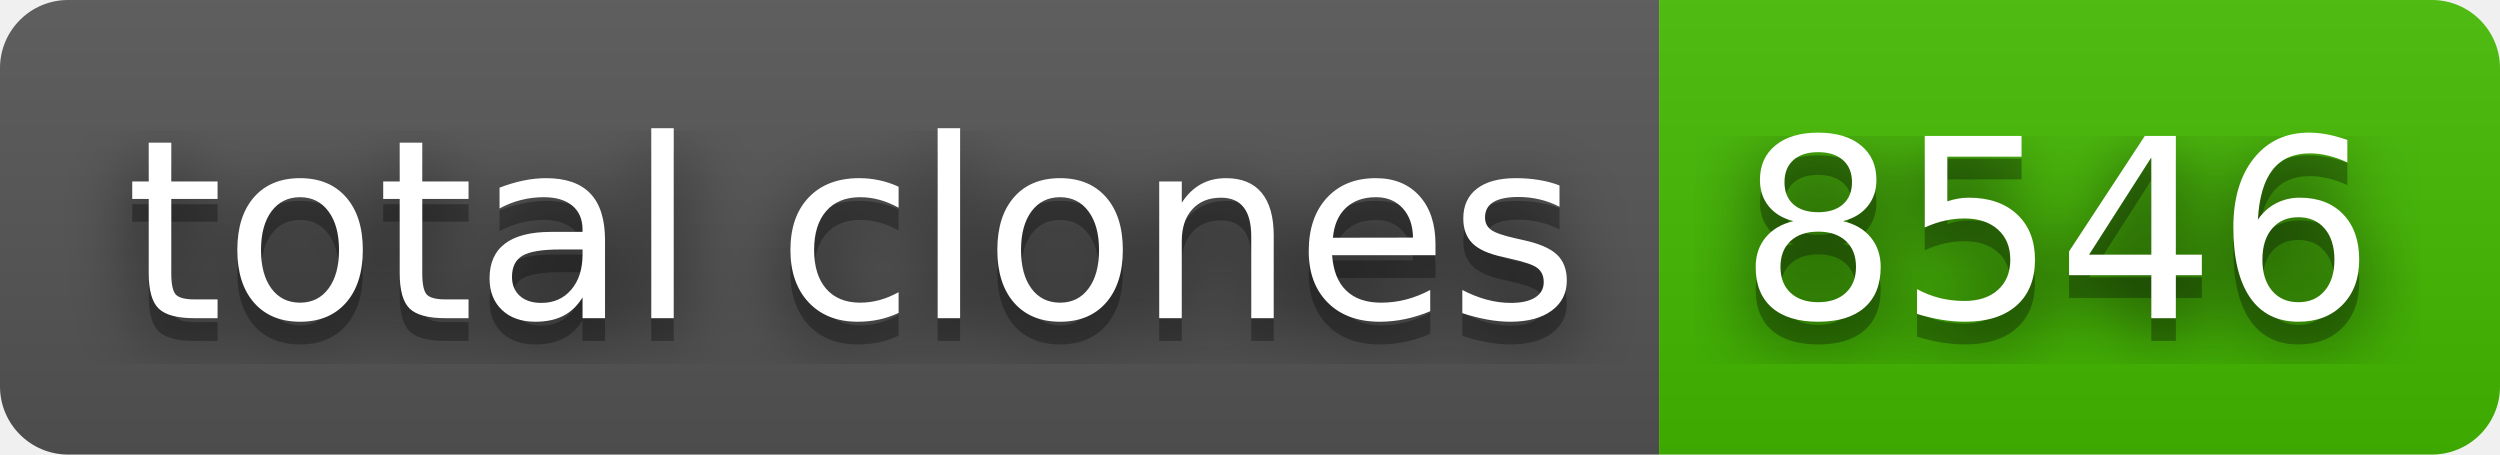
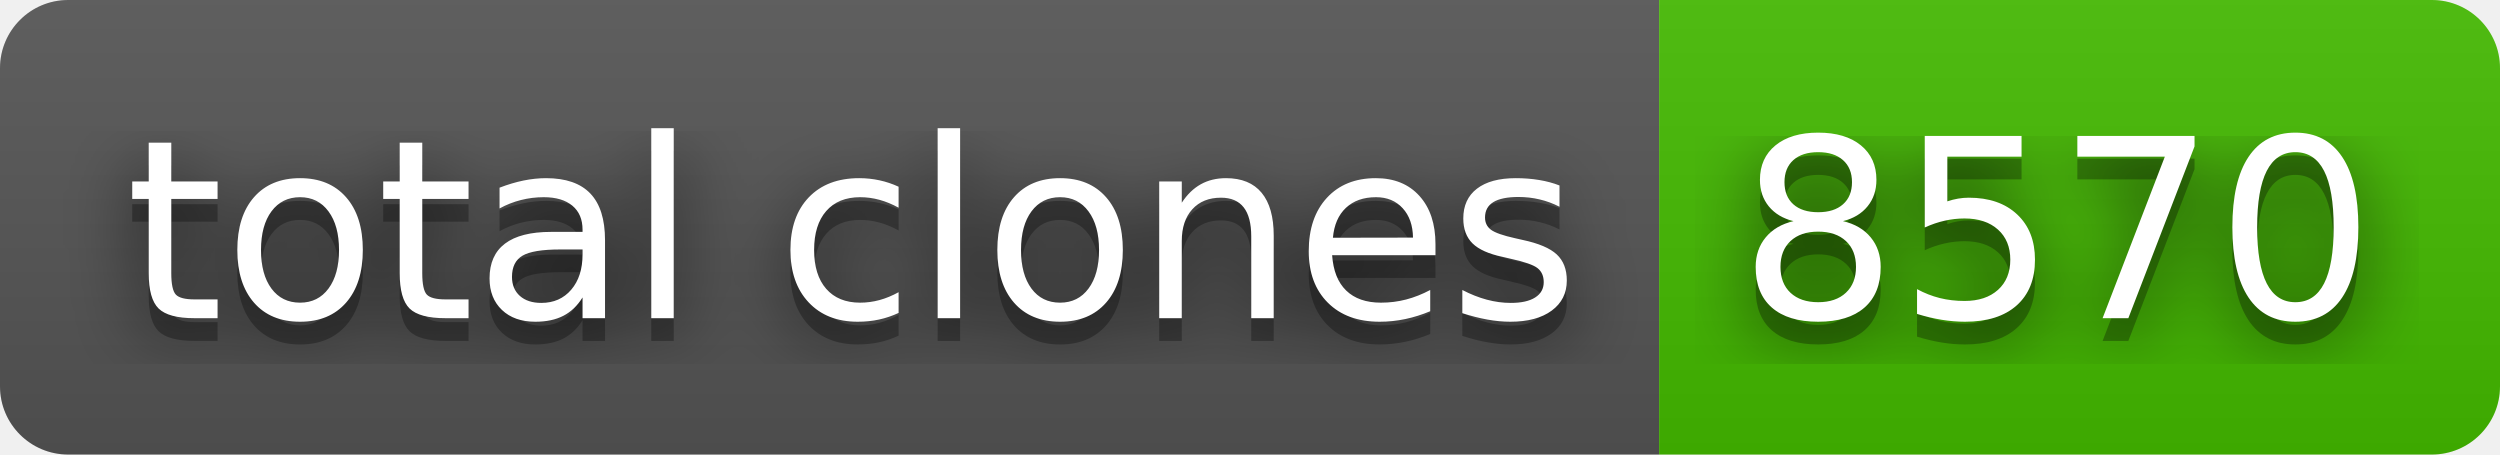
- <svg xmlns="http://www.w3.org/2000/svg" width="110" height="20" role="img" aria-label="total clones: 8546">
+ <svg xmlns="http://www.w3.org/2000/svg" width="110" height="20" role="img" aria-label="total clones: 8570">
  <filter id="blur">
    <feGaussianBlur stdDeviation="16" />
  </filter>
  <linearGradient id="s" x2="0" y2="100%">
    <stop offset="0" stop-color="#bbb" stop-opacity=".1" />
    <stop offset="1" stop-opacity=".1" />
  </linearGradient>
  <clipPath id="r">
    <rect width="110" height="20" rx="3" />
  </clipPath>
  <g clip-path="url(#r)">
    <rect width="73" height="20" fill="#555" />
    <rect x="73" width="37" height="20" fill="#4b0" />
    <rect width="110" height="20" fill="url(#s)" />
  </g>
  <g fill="#fff" text-anchor="middle" font-family="Verdana,Geneva,DejaVu Sans,sans-serif" text-rendering="geometricPrecision" font-size="110">
    <g transform="scale(.1)">
      <g aria-hidden="true" fill="#010101">
        <text x="375" y="150" fill-opacity=".8" filter="url(#blur)" textLength="630">total clones</text>
        <text x="375" y="150" fill-opacity=".3" textLength="630">total clones</text>
      </g>
      <text x="375" y="140" textLength="630">total clones</text>
    </g>
    <g transform="scale(.1)">
      <g aria-hidden="true" fill="#010101">
-         <text x="905" y="150" fill-opacity=".8" filter="url(#blur)" textLength="270">8546</text>
-         <text x="905" y="150" fill-opacity=".3" textLength="270">8546</text>
+         <text x="905" y="150" fill-opacity=".8" filter="url(#blur)" textLength="270">8570</text>
+         <text x="905" y="150" fill-opacity=".3" textLength="270">8570</text>
      </g>
-       <text x="905" y="140" textLength="270">8546</text>
+       <text x="905" y="140" textLength="270">8570</text>
    </g>
  </g>
</svg>
